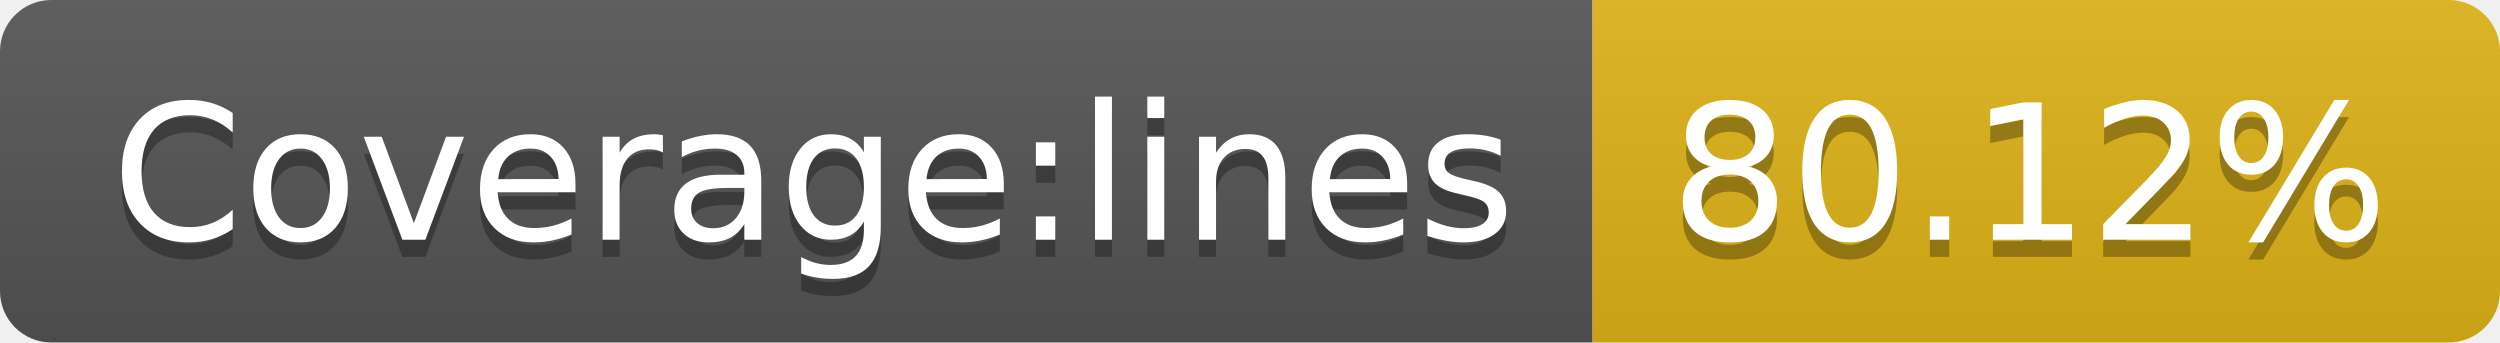
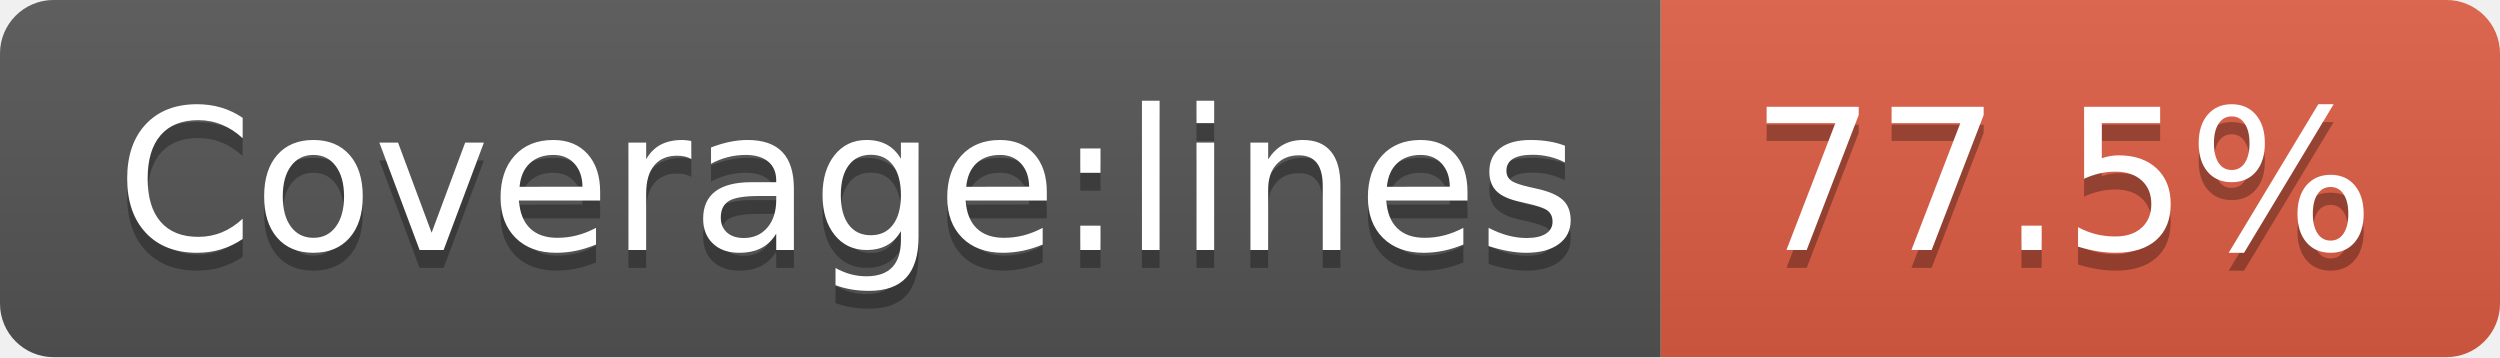
- <svg xmlns="http://www.w3.org/2000/svg" width="146" height="20" role="img" aria-label="Coverage:lines: 80.12%">
+ <svg xmlns="http://www.w3.org/2000/svg" width="140" height="20" role="img" aria-label="Coverage:lines: 77.5%">
  <linearGradient id="s" x2="0" y2="100%">
    <stop offset="0" stop-color="#bbb" stop-opacity=".1" />
    <stop offset="1" stop-opacity=".1" />
  </linearGradient>
  <clipPath id="r">
-     <rect width="146" height="20" rx="3" fill="#fff" />
+     <rect width="140" height="20" rx="3" fill="#fff" />
  </clipPath>
  <g clip-path="url(#r)">
    <rect width="93" height="20" fill="#555" />
-     <rect x="93" width="53" height="20" fill="#dfb317" />
-     <rect width="146" height="20" fill="url(#s)" />
+     <rect x="93" width="47" height="20" fill="#e05d44" />
+     <rect width="140" height="20" fill="url(#s)" />
  </g>
  <g fill="#fff" text-anchor="middle" font-family="Verdana,Geneva,DejaVu Sans,sans-serif" text-rendering="geometricPrecision" font-size="110">
    <text aria-hidden="true" x="475" y="150" fill="#010101" fill-opacity=".3" transform="scale(.1)" textLength="830">Coverage:lines</text>
    <text x="475" y="140" transform="scale(.1)" fill="#fff" textLength="830">Coverage:lines</text>
-     <text aria-hidden="true" x="1185" y="150" fill="#010101" fill-opacity=".3" transform="scale(.1)" textLength="430">80.12%</text>
-     <text x="1185" y="140" transform="scale(.1)" fill="#fff" textLength="430">80.12%</text>
+     <text aria-hidden="true" x="1155" y="150" fill="#010101" fill-opacity=".3" transform="scale(.1)" textLength="370">77.5%</text>
+     <text x="1155" y="140" transform="scale(.1)" fill="#fff" textLength="370">77.5%</text>
  </g>
</svg>
